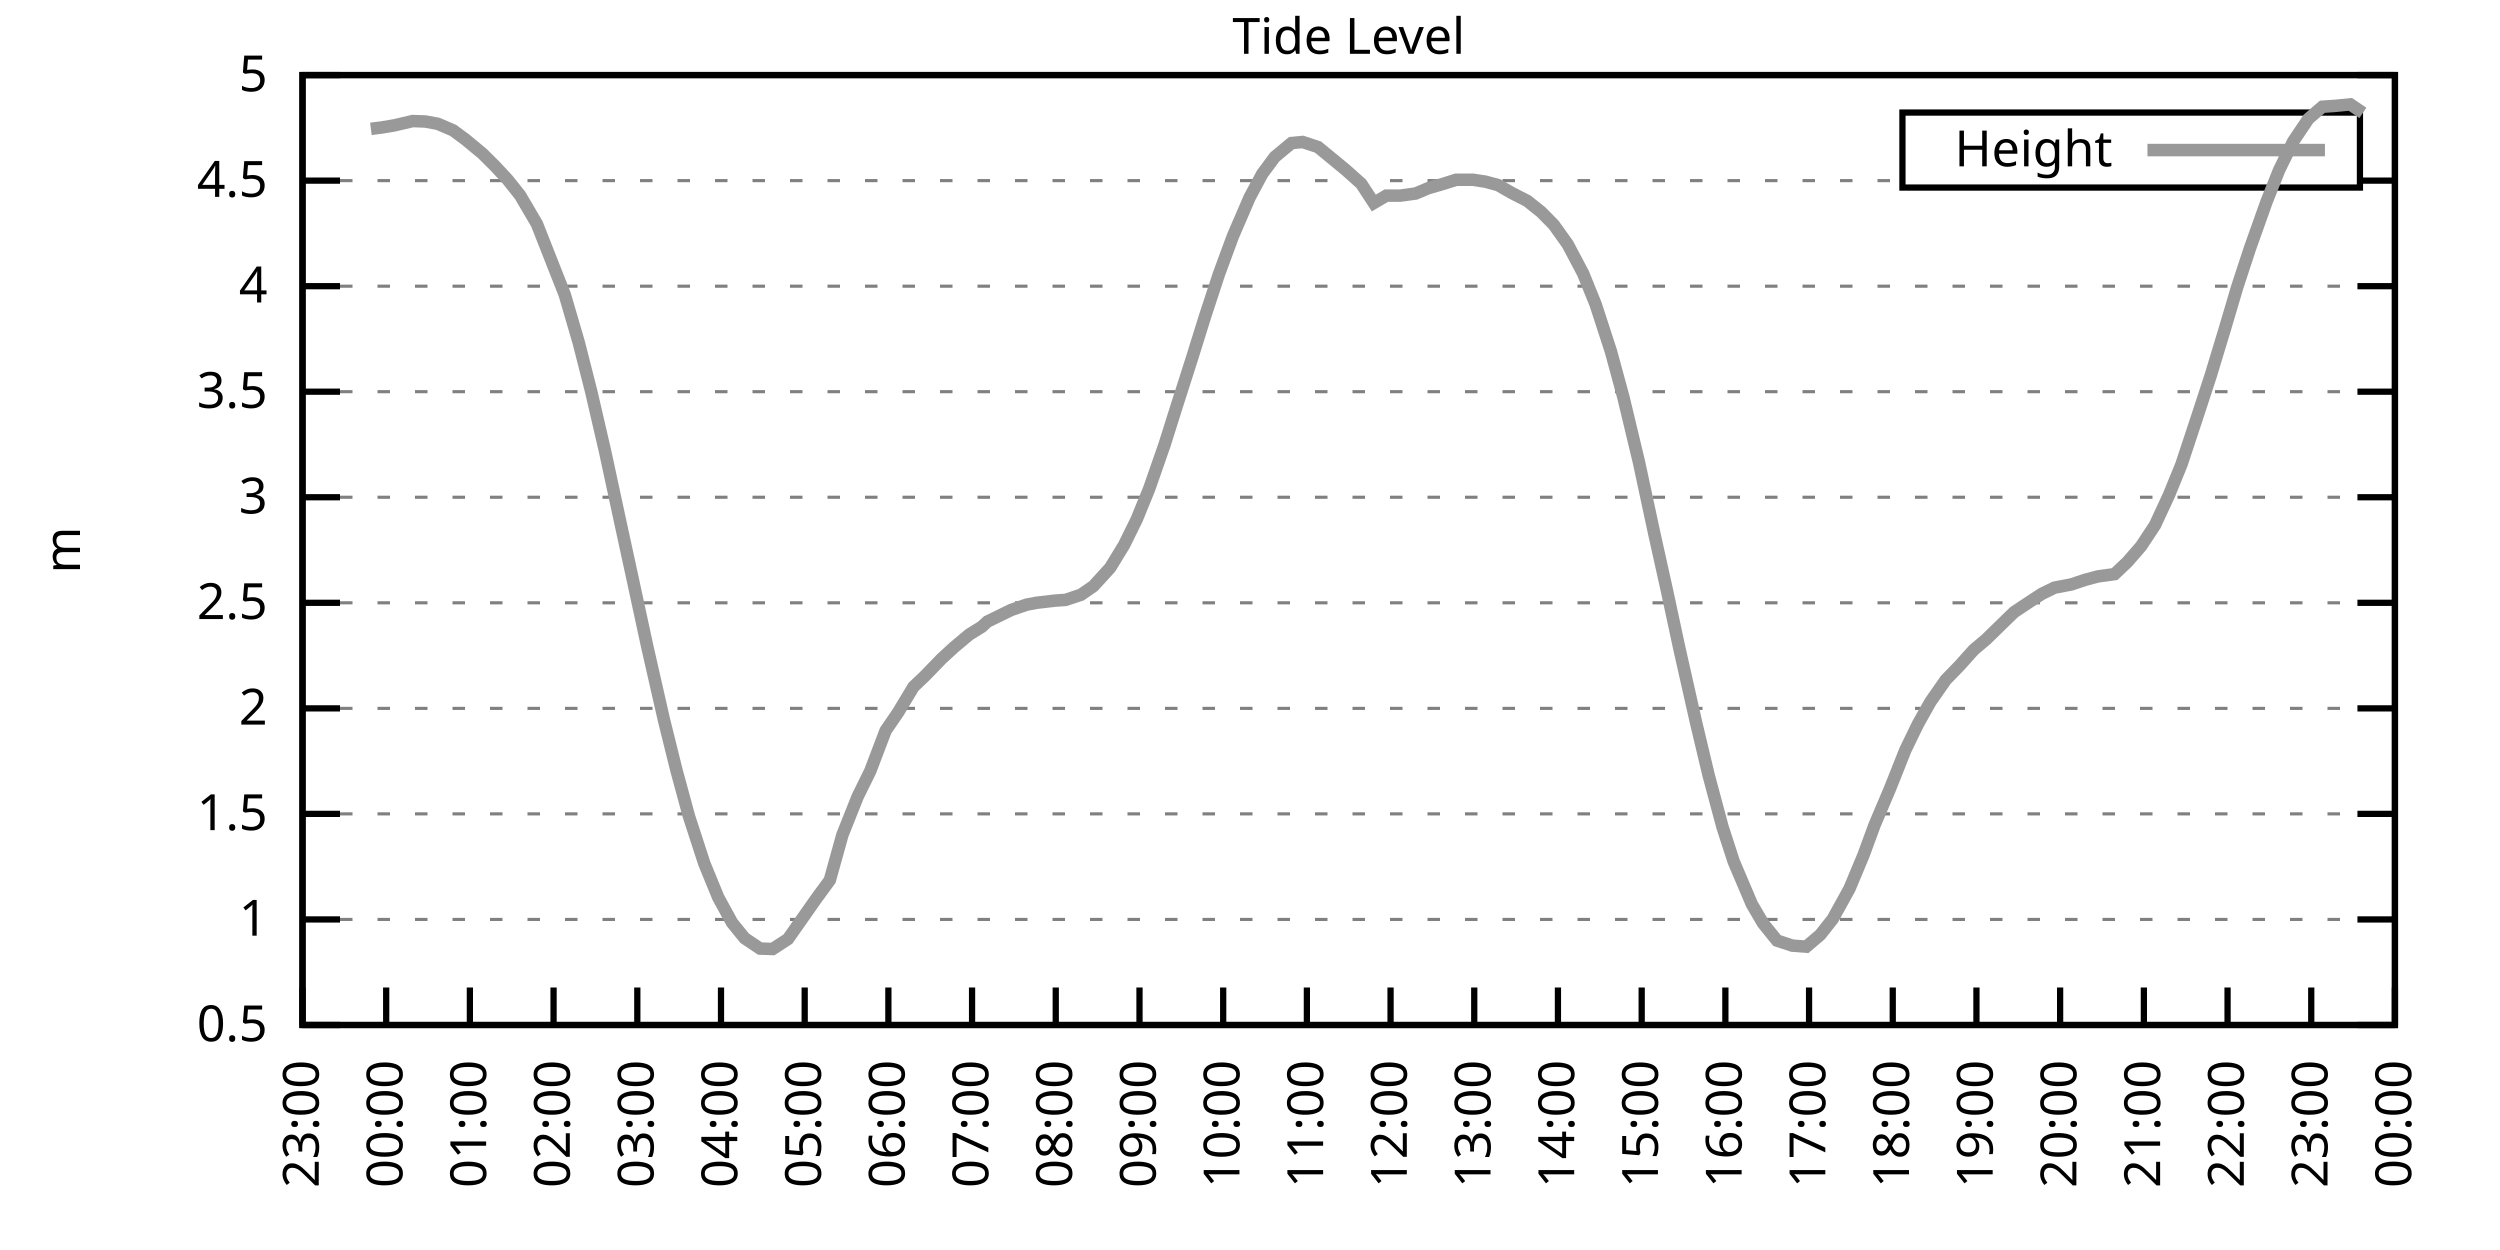
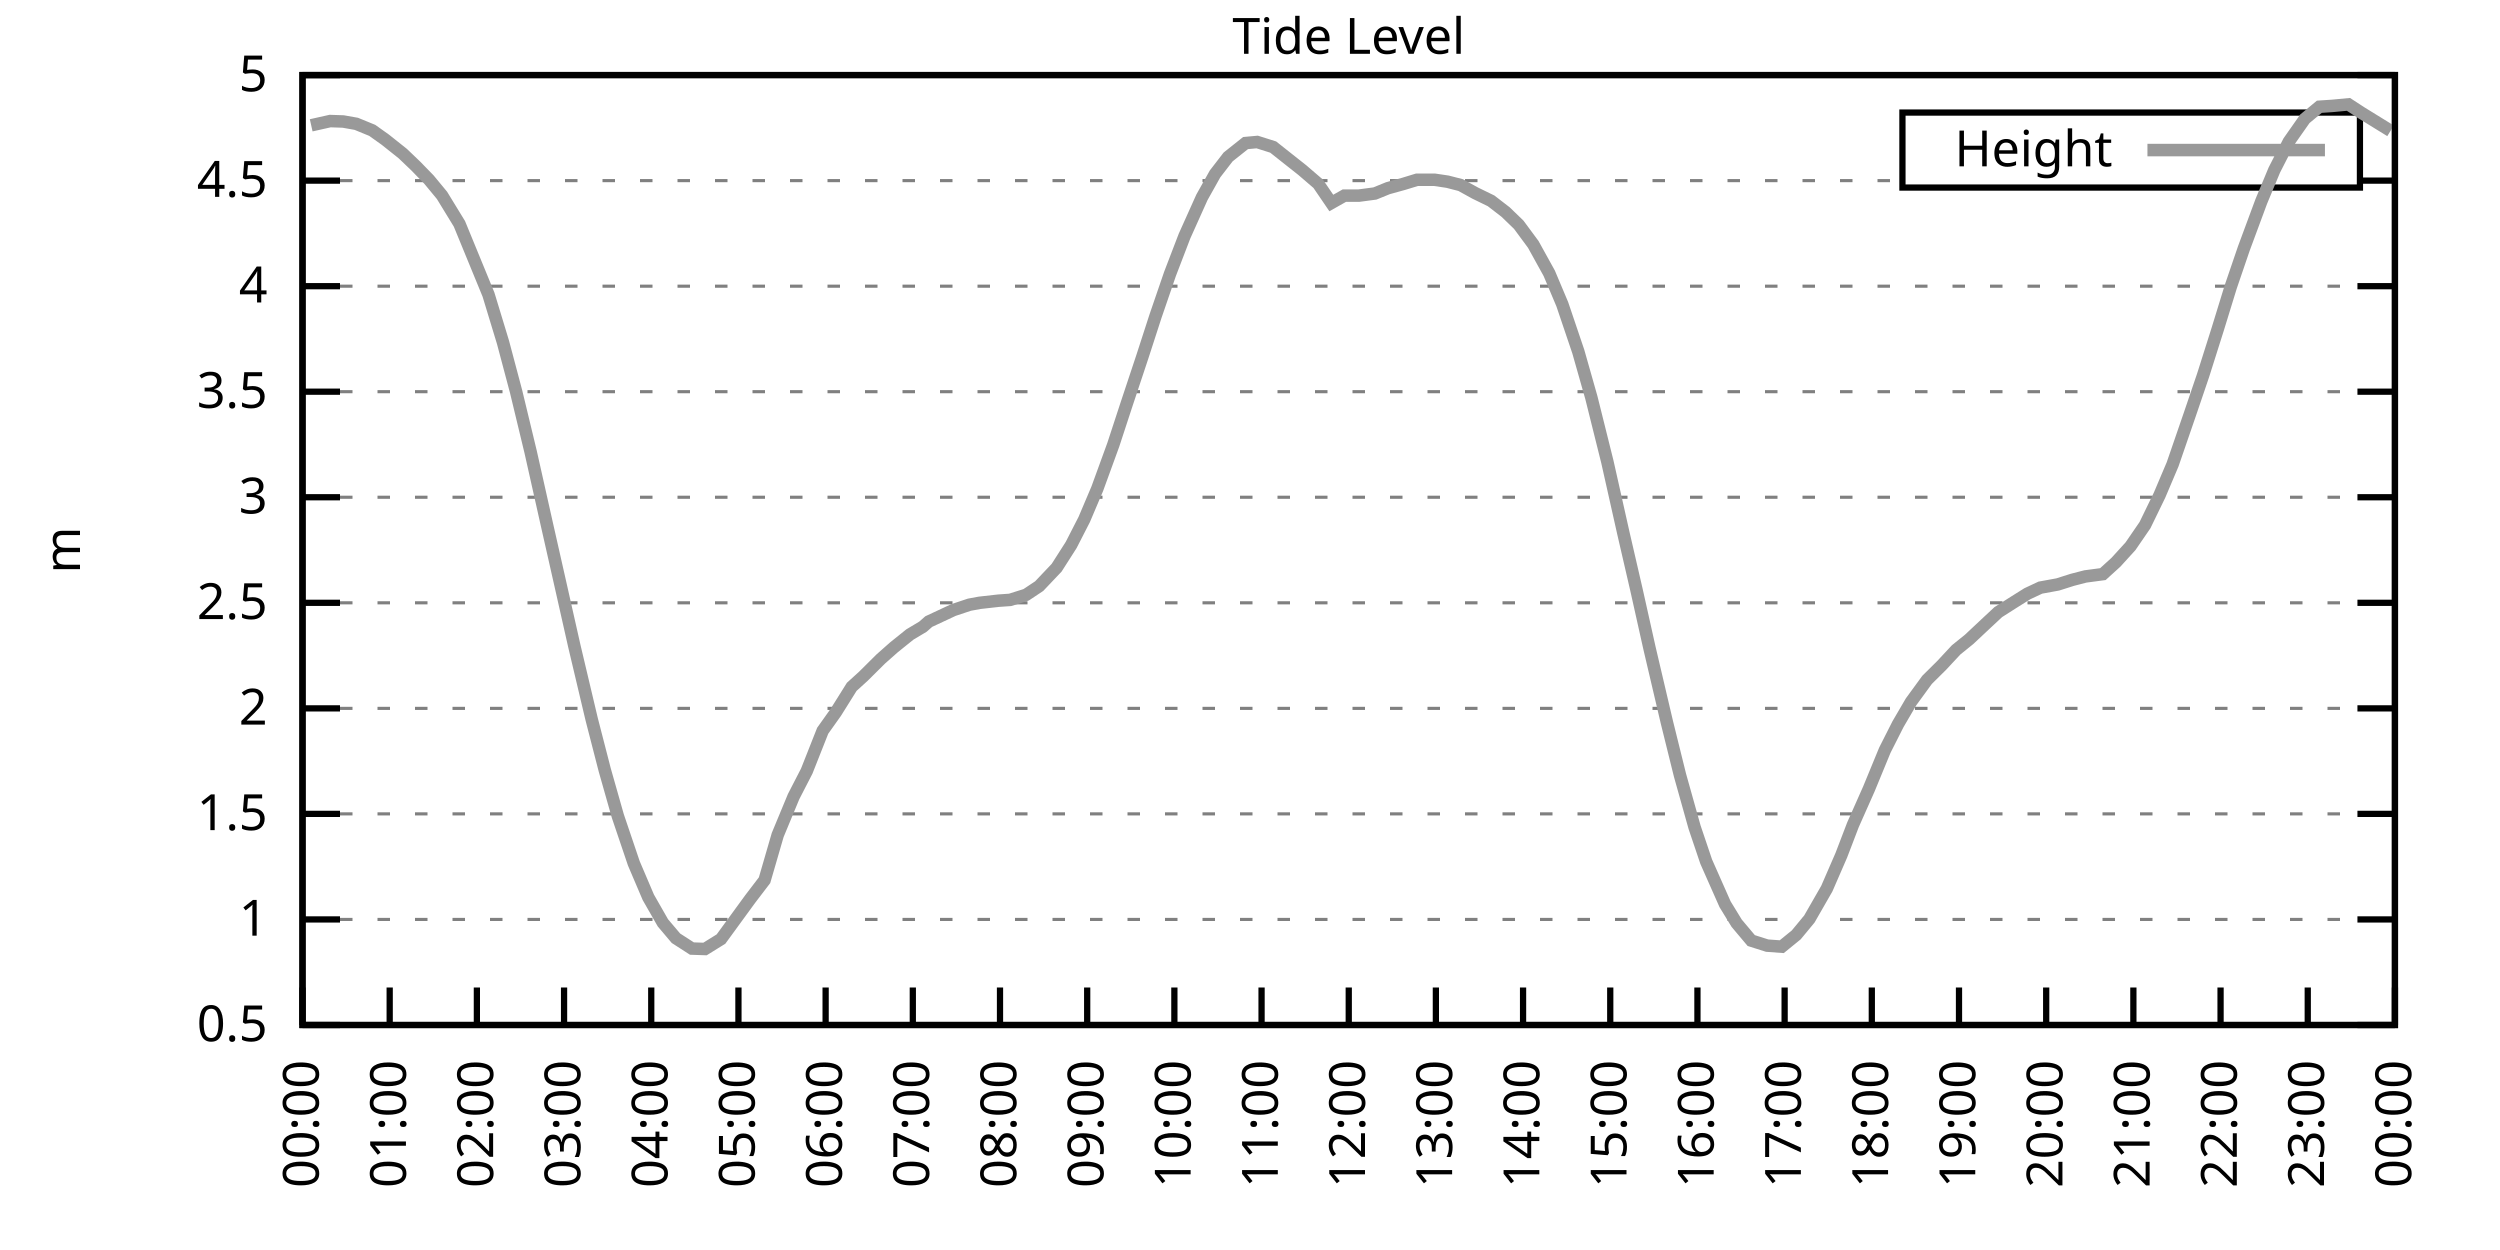
<svg xmlns="http://www.w3.org/2000/svg" xmlns:xlink="http://www.w3.org/1999/xlink" width="400" height="200" viewBox="0 0 400 200">
  <g id="gnuplot_canvas">
    <rect x="0" y="0" width="400" height="200" fill="none" />
    <defs>
      <circle id="gpDot" r="0.5" stroke-width="0.5" stroke="currentColor" />
      <path id="gpPt0" stroke-width="0.333" stroke="currentColor" d="M-1,0 h2 M0,-1 v2" />
      <path id="gpPt1" stroke-width="0.333" stroke="currentColor" d="M-1,-1 L1,1 M1,-1 L-1,1" />
      <path id="gpPt2" stroke-width="0.333" stroke="currentColor" d="M-1,0 L1,0 M0,-1 L0,1 M-1,-1 L1,1 M-1,1 L1,-1" />
      <rect id="gpPt3" stroke-width="0.333" stroke="currentColor" x="-1" y="-1" width="2" height="2" />
      <rect id="gpPt4" stroke-width="0.333" stroke="currentColor" fill="currentColor" x="-1" y="-1" width="2" height="2" />
      <circle id="gpPt5" stroke-width="0.333" stroke="currentColor" cx="0" cy="0" r="1" />
      <use xlink:href="#gpPt5" id="gpPt6" fill="currentColor" stroke="none" />
      <path id="gpPt7" stroke-width="0.333" stroke="currentColor" d="M0,-1.33 L-1.33,0.67 L1.33,0.67 z" />
      <use xlink:href="#gpPt7" id="gpPt8" fill="currentColor" stroke="none" />
      <use xlink:href="#gpPt7" id="gpPt9" stroke="currentColor" transform="rotate(180)" />
      <use xlink:href="#gpPt9" id="gpPt10" fill="currentColor" stroke="none" />
      <use xlink:href="#gpPt3" id="gpPt11" stroke="currentColor" transform="rotate(45)" />
      <use xlink:href="#gpPt11" id="gpPt12" fill="currentColor" stroke="none" />
      <path id="gpPt13" stroke-width="0.333" stroke="currentColor" d="M0,1.330 L1.265,0.411 L0.782,-1.067 L-0.782,-1.076 L-1.265,0.411 z" />
      <use xlink:href="#gpPt13" id="gpPt14" fill="currentColor" stroke="none" />
      <filter id="textbox" filterUnits="objectBoundingBox" x="0" y="0" height="1" width="1">
        <feFlood flood-color="white" flood-opacity="1" result="bgnd" />
        <feComposite in="SourceGraphic" in2="bgnd" operator="atop" />
      </filter>
      <filter id="greybox" filterUnits="objectBoundingBox" x="0" y="0" height="1" width="1">
        <feFlood flood-color="lightgrey" flood-opacity="1" result="grey" />
        <feComposite in="SourceGraphic" in2="grey" operator="atop" />
      </filter>
    </defs>
    <g fill="none" color="white" stroke="currentColor" stroke-width="1.00" stroke-linecap="butt" stroke-linejoin="miter">
</g>
    <g fill="none" color="black" stroke="currentColor" stroke-width="1.00" stroke-linecap="butt" stroke-linejoin="miter">
      <g stroke="none" shape-rendering="crispEdges">
        <polygon fill="rgb(255, 255, 255)" points="48.40,164.00 383.18,164.00 383.18,12.02 48.40,12.02 " />
      </g>
    </g>
    <g fill="none" color="black" stroke="currentColor" stroke-width="1.00" stroke-linecap="butt" stroke-linejoin="miter">
</g>
    <g fill="none" color="black" stroke="black" stroke-width="0.50" stroke-linecap="butt" stroke-linejoin="miter">
</g>
    <g fill="none" color="gray" stroke="currentColor" stroke-width="0.50" stroke-linecap="butt" stroke-linejoin="miter">
      <path stroke="gray" stroke-dasharray="2,4" class="gridline" d="M48.40,164.00 L383.19,164.00  " />
    </g>
    <g fill="none" color="gray" stroke="gray" stroke-width="1.00" stroke-linecap="butt" stroke-linejoin="miter">
</g>
    <g fill="none" color="black" stroke="currentColor" stroke-width="1.00" stroke-linecap="butt" stroke-linejoin="miter">
      <path stroke="black" d="M48.40,164.00 L54.40,164.00 M383.19,164.00 L377.19,164.00  " />
      <g transform="translate(42.80,166.60)" stroke="none" fill="black" font-family="Sans" font-size="8.00" text-anchor="end">
        <text>
          <tspan font-family="Sans"> 0.5</tspan>
        </text>
      </g>
    </g>
    <g fill="none" color="black" stroke="currentColor" stroke-width="1.00" stroke-linecap="butt" stroke-linejoin="miter">
</g>
    <g fill="none" color="black" stroke="black" stroke-width="0.50" stroke-linecap="butt" stroke-linejoin="miter">
</g>
    <g fill="none" color="gray" stroke="currentColor" stroke-width="0.50" stroke-linecap="butt" stroke-linejoin="miter">
      <path stroke="gray" stroke-dasharray="2,4" class="gridline" d="M48.40,147.11 L383.19,147.11  " />
    </g>
    <g fill="none" color="gray" stroke="gray" stroke-width="1.00" stroke-linecap="butt" stroke-linejoin="miter">
</g>
    <g fill="none" color="black" stroke="currentColor" stroke-width="1.00" stroke-linecap="butt" stroke-linejoin="miter">
      <path stroke="black" d="M48.40,147.11 L54.40,147.11 M383.19,147.11 L377.19,147.11  " />
      <g transform="translate(42.80,149.71)" stroke="none" fill="black" font-family="Sans" font-size="8.00" text-anchor="end">
        <text>
          <tspan font-family="Sans"> 1</tspan>
        </text>
      </g>
    </g>
    <g fill="none" color="black" stroke="currentColor" stroke-width="1.00" stroke-linecap="butt" stroke-linejoin="miter">
</g>
    <g fill="none" color="black" stroke="black" stroke-width="0.50" stroke-linecap="butt" stroke-linejoin="miter">
</g>
    <g fill="none" color="gray" stroke="currentColor" stroke-width="0.50" stroke-linecap="butt" stroke-linejoin="miter">
      <path stroke="gray" stroke-dasharray="2,4" class="gridline" d="M48.40,130.22 L383.19,130.22  " />
    </g>
    <g fill="none" color="gray" stroke="gray" stroke-width="1.00" stroke-linecap="butt" stroke-linejoin="miter">
</g>
    <g fill="none" color="black" stroke="currentColor" stroke-width="1.00" stroke-linecap="butt" stroke-linejoin="miter">
      <path stroke="black" d="M48.40,130.22 L54.40,130.22 M383.19,130.22 L377.19,130.22  " />
      <g transform="translate(42.80,132.82)" stroke="none" fill="black" font-family="Sans" font-size="8.00" text-anchor="end">
        <text>
          <tspan font-family="Sans"> 1.5</tspan>
        </text>
      </g>
    </g>
    <g fill="none" color="black" stroke="currentColor" stroke-width="1.00" stroke-linecap="butt" stroke-linejoin="miter">
</g>
    <g fill="none" color="black" stroke="black" stroke-width="0.50" stroke-linecap="butt" stroke-linejoin="miter">
</g>
    <g fill="none" color="gray" stroke="currentColor" stroke-width="0.50" stroke-linecap="butt" stroke-linejoin="miter">
      <path stroke="gray" stroke-dasharray="2,4" class="gridline" d="M48.40,113.34 L383.19,113.34  " />
    </g>
    <g fill="none" color="gray" stroke="gray" stroke-width="1.00" stroke-linecap="butt" stroke-linejoin="miter">
</g>
    <g fill="none" color="black" stroke="currentColor" stroke-width="1.00" stroke-linecap="butt" stroke-linejoin="miter">
      <path stroke="black" d="M48.40,113.34 L54.40,113.34 M383.19,113.34 L377.19,113.34  " />
      <g transform="translate(42.80,115.94)" stroke="none" fill="black" font-family="Sans" font-size="8.00" text-anchor="end">
        <text>
          <tspan font-family="Sans"> 2</tspan>
        </text>
      </g>
    </g>
    <g fill="none" color="black" stroke="currentColor" stroke-width="1.00" stroke-linecap="butt" stroke-linejoin="miter">
</g>
    <g fill="none" color="black" stroke="black" stroke-width="0.50" stroke-linecap="butt" stroke-linejoin="miter">
</g>
    <g fill="none" color="gray" stroke="currentColor" stroke-width="0.50" stroke-linecap="butt" stroke-linejoin="miter">
      <path stroke="gray" stroke-dasharray="2,4" class="gridline" d="M48.40,96.45 L383.19,96.45  " />
    </g>
    <g fill="none" color="gray" stroke="gray" stroke-width="1.00" stroke-linecap="butt" stroke-linejoin="miter">
</g>
    <g fill="none" color="black" stroke="currentColor" stroke-width="1.00" stroke-linecap="butt" stroke-linejoin="miter">
      <path stroke="black" d="M48.40,96.45 L54.40,96.45 M383.19,96.45 L377.19,96.45  " />
      <g transform="translate(42.80,99.05)" stroke="none" fill="black" font-family="Sans" font-size="8.00" text-anchor="end">
        <text>
          <tspan font-family="Sans"> 2.5</tspan>
        </text>
      </g>
    </g>
    <g fill="none" color="black" stroke="currentColor" stroke-width="1.00" stroke-linecap="butt" stroke-linejoin="miter">
</g>
    <g fill="none" color="black" stroke="black" stroke-width="0.50" stroke-linecap="butt" stroke-linejoin="miter">
</g>
    <g fill="none" color="gray" stroke="currentColor" stroke-width="0.50" stroke-linecap="butt" stroke-linejoin="miter">
      <path stroke="gray" stroke-dasharray="2,4" class="gridline" d="M48.40,79.56 L383.19,79.56  " />
    </g>
    <g fill="none" color="gray" stroke="gray" stroke-width="1.00" stroke-linecap="butt" stroke-linejoin="miter">
</g>
    <g fill="none" color="black" stroke="currentColor" stroke-width="1.00" stroke-linecap="butt" stroke-linejoin="miter">
      <path stroke="black" d="M48.40,79.56 L54.40,79.56 M383.19,79.56 L377.19,79.56  " />
      <g transform="translate(42.80,82.16)" stroke="none" fill="black" font-family="Sans" font-size="8.00" text-anchor="end">
        <text>
          <tspan font-family="Sans"> 3</tspan>
        </text>
      </g>
    </g>
    <g fill="none" color="black" stroke="currentColor" stroke-width="1.00" stroke-linecap="butt" stroke-linejoin="miter">
</g>
    <g fill="none" color="black" stroke="black" stroke-width="0.50" stroke-linecap="butt" stroke-linejoin="miter">
</g>
    <g fill="none" color="gray" stroke="currentColor" stroke-width="0.50" stroke-linecap="butt" stroke-linejoin="miter">
      <path stroke="gray" stroke-dasharray="2,4" class="gridline" d="M48.40,62.67 L383.19,62.67  " />
    </g>
    <g fill="none" color="gray" stroke="gray" stroke-width="1.00" stroke-linecap="butt" stroke-linejoin="miter">
</g>
    <g fill="none" color="black" stroke="currentColor" stroke-width="1.00" stroke-linecap="butt" stroke-linejoin="miter">
      <path stroke="black" d="M48.40,62.67 L54.40,62.67 M383.19,62.67 L377.19,62.67  " />
      <g transform="translate(42.80,65.27)" stroke="none" fill="black" font-family="Sans" font-size="8.00" text-anchor="end">
        <text>
          <tspan font-family="Sans"> 3.5</tspan>
        </text>
      </g>
    </g>
    <g fill="none" color="black" stroke="currentColor" stroke-width="1.00" stroke-linecap="butt" stroke-linejoin="miter">
</g>
    <g fill="none" color="black" stroke="black" stroke-width="0.50" stroke-linecap="butt" stroke-linejoin="miter">
</g>
    <g fill="none" color="gray" stroke="currentColor" stroke-width="0.50" stroke-linecap="butt" stroke-linejoin="miter">
      <path stroke="gray" stroke-dasharray="2,4" class="gridline" d="M48.40,45.79 L383.19,45.79  " />
    </g>
    <g fill="none" color="gray" stroke="gray" stroke-width="1.00" stroke-linecap="butt" stroke-linejoin="miter">
</g>
    <g fill="none" color="black" stroke="currentColor" stroke-width="1.00" stroke-linecap="butt" stroke-linejoin="miter">
      <path stroke="black" d="M48.40,45.79 L54.40,45.79 M383.19,45.79 L377.19,45.79  " />
      <g transform="translate(42.80,48.39)" stroke="none" fill="black" font-family="Sans" font-size="8.00" text-anchor="end">
        <text>
          <tspan font-family="Sans"> 4</tspan>
        </text>
      </g>
    </g>
    <g fill="none" color="black" stroke="currentColor" stroke-width="1.00" stroke-linecap="butt" stroke-linejoin="miter">
</g>
    <g fill="none" color="black" stroke="black" stroke-width="0.50" stroke-linecap="butt" stroke-linejoin="miter">
</g>
    <g fill="none" color="gray" stroke="currentColor" stroke-width="0.50" stroke-linecap="butt" stroke-linejoin="miter">
      <path stroke="gray" stroke-dasharray="2,4" class="gridline" d="M48.40,28.90 L304.39,28.90 M377.59,28.90 L383.19,28.90  " />
    </g>
    <g fill="none" color="gray" stroke="gray" stroke-width="1.00" stroke-linecap="butt" stroke-linejoin="miter">
</g>
    <g fill="none" color="black" stroke="currentColor" stroke-width="1.00" stroke-linecap="butt" stroke-linejoin="miter">
      <path stroke="black" d="M48.40,28.90 L54.40,28.90 M383.19,28.90 L377.19,28.90  " />
      <g transform="translate(42.80,31.50)" stroke="none" fill="black" font-family="Sans" font-size="8.00" text-anchor="end">
        <text>
          <tspan font-family="Sans"> 4.5</tspan>
        </text>
      </g>
    </g>
    <g fill="none" color="black" stroke="currentColor" stroke-width="1.00" stroke-linecap="butt" stroke-linejoin="miter">
</g>
    <g fill="none" color="black" stroke="black" stroke-width="0.50" stroke-linecap="butt" stroke-linejoin="miter">
</g>
    <g fill="none" color="gray" stroke="currentColor" stroke-width="0.50" stroke-linecap="butt" stroke-linejoin="miter">
      <path stroke="gray" stroke-dasharray="2,4" class="gridline" d="M48.40,12.01 L383.19,12.01  " />
    </g>
    <g fill="none" color="gray" stroke="gray" stroke-width="1.00" stroke-linecap="butt" stroke-linejoin="miter">
</g>
    <g fill="none" color="black" stroke="currentColor" stroke-width="1.00" stroke-linecap="butt" stroke-linejoin="miter">
      <path stroke="black" d="M48.40,12.01 L54.40,12.01 M383.19,12.01 L377.19,12.01  " />
      <g transform="translate(42.80,14.61)" stroke="none" fill="black" font-family="Sans" font-size="8.00" text-anchor="end">
        <text>
          <tspan font-family="Sans"> 5</tspan>
        </text>
      </g>
    </g>
    <g fill="none" color="black" stroke="currentColor" stroke-width="1.00" stroke-linecap="butt" stroke-linejoin="miter">
      <path stroke="black" d="M48.40,164.00 L48.40,158.00  " />
      <g transform="translate(51.00,169.60) rotate(270.00)" stroke="none" fill="black" font-family="Sans" font-size="8.00" text-anchor="end">
        <text>
-           <tspan font-family="Sans">23:00</tspan>
-         </text>
-       </g>
-     </g>
-     <g fill="none" color="black" stroke="currentColor" stroke-width="1.00" stroke-linecap="butt" stroke-linejoin="miter">
-       <path stroke="black" d="M61.79,164.00 L61.79,158.00  " />
-       <g transform="translate(64.39,169.60) rotate(270.00)" stroke="none" fill="black" font-family="Sans" font-size="8.00" text-anchor="end">
-         <text>
          <tspan font-family="Sans">00:00</tspan>
        </text>
      </g>
    </g>
    <g fill="none" color="black" stroke="currentColor" stroke-width="1.00" stroke-linecap="butt" stroke-linejoin="miter">
-       <path stroke="black" d="M75.18,164.00 L75.18,158.00  " />
-       <g transform="translate(77.78,169.60) rotate(270.00)" stroke="none" fill="black" font-family="Sans" font-size="8.00" text-anchor="end">
+       <path stroke="black" d="M62.35,164.00 L62.35,158.00  " />
+       <g transform="translate(64.95,169.60) rotate(270.00)" stroke="none" fill="black" font-family="Sans" font-size="8.00" text-anchor="end">
        <text>
          <tspan font-family="Sans">01:00</tspan>
        </text>
      </g>
    </g>
    <g fill="none" color="black" stroke="currentColor" stroke-width="1.00" stroke-linecap="butt" stroke-linejoin="miter">
-       <path stroke="black" d="M88.57,164.00 L88.57,158.00  " />
-       <g transform="translate(91.17,169.60) rotate(270.00)" stroke="none" fill="black" font-family="Sans" font-size="8.00" text-anchor="end">
+       <path stroke="black" d="M76.30,164.00 L76.30,158.00  " />
+       <g transform="translate(78.90,169.60) rotate(270.00)" stroke="none" fill="black" font-family="Sans" font-size="8.00" text-anchor="end">
        <text>
          <tspan font-family="Sans">02:00</tspan>
        </text>
      </g>
    </g>
    <g fill="none" color="black" stroke="currentColor" stroke-width="1.00" stroke-linecap="butt" stroke-linejoin="miter">
-       <path stroke="black" d="M101.97,164.00 L101.97,158.00  " />
-       <g transform="translate(104.57,169.60) rotate(270.00)" stroke="none" fill="black" font-family="Sans" font-size="8.00" text-anchor="end">
+       <path stroke="black" d="M90.25,164.00 L90.25,158.00  " />
+       <g transform="translate(92.85,169.60) rotate(270.00)" stroke="none" fill="black" font-family="Sans" font-size="8.00" text-anchor="end">
        <text>
          <tspan font-family="Sans">03:00</tspan>
        </text>
      </g>
    </g>
    <g fill="none" color="black" stroke="currentColor" stroke-width="1.00" stroke-linecap="butt" stroke-linejoin="miter">
-       <path stroke="black" d="M115.36,164.00 L115.36,158.00  " />
-       <g transform="translate(117.96,169.60) rotate(270.00)" stroke="none" fill="black" font-family="Sans" font-size="8.00" text-anchor="end">
+       <path stroke="black" d="M104.20,164.00 L104.20,158.00  " />
+       <g transform="translate(106.80,169.60) rotate(270.00)" stroke="none" fill="black" font-family="Sans" font-size="8.00" text-anchor="end">
        <text>
          <tspan font-family="Sans">04:00</tspan>
        </text>
      </g>
    </g>
    <g fill="none" color="black" stroke="currentColor" stroke-width="1.00" stroke-linecap="butt" stroke-linejoin="miter">
-       <path stroke="black" d="M128.75,164.00 L128.75,158.00  " />
-       <g transform="translate(131.35,169.60) rotate(270.00)" stroke="none" fill="black" font-family="Sans" font-size="8.00" text-anchor="end">
+       <path stroke="black" d="M118.15,164.00 L118.15,158.00  " />
+       <g transform="translate(120.75,169.60) rotate(270.00)" stroke="none" fill="black" font-family="Sans" font-size="8.00" text-anchor="end">
        <text>
          <tspan font-family="Sans">05:00</tspan>
        </text>
      </g>
    </g>
    <g fill="none" color="black" stroke="currentColor" stroke-width="1.00" stroke-linecap="butt" stroke-linejoin="miter">
-       <path stroke="black" d="M142.14,164.00 L142.14,158.00  " />
-       <g transform="translate(144.74,169.60) rotate(270.00)" stroke="none" fill="black" font-family="Sans" font-size="8.00" text-anchor="end">
+       <path stroke="black" d="M132.10,164.00 L132.10,158.00  " />
+       <g transform="translate(134.70,169.60) rotate(270.00)" stroke="none" fill="black" font-family="Sans" font-size="8.00" text-anchor="end">
        <text>
          <tspan font-family="Sans">06:00</tspan>
        </text>
      </g>
    </g>
    <g fill="none" color="black" stroke="currentColor" stroke-width="1.00" stroke-linecap="butt" stroke-linejoin="miter">
-       <path stroke="black" d="M155.53,164.00 L155.53,158.00  " />
-       <g transform="translate(158.13,169.60) rotate(270.00)" stroke="none" fill="black" font-family="Sans" font-size="8.00" text-anchor="end">
+       <path stroke="black" d="M146.05,164.00 L146.05,158.00  " />
+       <g transform="translate(148.65,169.60) rotate(270.00)" stroke="none" fill="black" font-family="Sans" font-size="8.00" text-anchor="end">
        <text>
          <tspan font-family="Sans">07:00</tspan>
        </text>
      </g>
    </g>
    <g fill="none" color="black" stroke="currentColor" stroke-width="1.00" stroke-linecap="butt" stroke-linejoin="miter">
-       <path stroke="black" d="M168.92,164.00 L168.92,158.00  " />
-       <g transform="translate(171.52,169.60) rotate(270.00)" stroke="none" fill="black" font-family="Sans" font-size="8.00" text-anchor="end">
+       <path stroke="black" d="M160.00,164.00 L160.00,158.00  " />
+       <g transform="translate(162.60,169.60) rotate(270.00)" stroke="none" fill="black" font-family="Sans" font-size="8.00" text-anchor="end">
        <text>
          <tspan font-family="Sans">08:00</tspan>
        </text>
      </g>
    </g>
    <g fill="none" color="black" stroke="currentColor" stroke-width="1.00" stroke-linecap="butt" stroke-linejoin="miter">
-       <path stroke="black" d="M182.32,164.00 L182.32,158.00  " />
-       <g transform="translate(184.92,169.60) rotate(270.00)" stroke="none" fill="black" font-family="Sans" font-size="8.00" text-anchor="end">
+       <path stroke="black" d="M173.95,164.00 L173.95,158.00  " />
+       <g transform="translate(176.55,169.60) rotate(270.00)" stroke="none" fill="black" font-family="Sans" font-size="8.00" text-anchor="end">
        <text>
          <tspan font-family="Sans">09:00</tspan>
        </text>
      </g>
    </g>
    <g fill="none" color="black" stroke="currentColor" stroke-width="1.00" stroke-linecap="butt" stroke-linejoin="miter">
-       <path stroke="black" d="M195.71,164.00 L195.71,158.00  " />
-       <g transform="translate(198.31,169.60) rotate(270.00)" stroke="none" fill="black" font-family="Sans" font-size="8.00" text-anchor="end">
+       <path stroke="black" d="M187.90,164.00 L187.90,158.00  " />
+       <g transform="translate(190.50,169.60) rotate(270.00)" stroke="none" fill="black" font-family="Sans" font-size="8.00" text-anchor="end">
        <text>
          <tspan font-family="Sans">10:00</tspan>
        </text>
      </g>
    </g>
    <g fill="none" color="black" stroke="currentColor" stroke-width="1.00" stroke-linecap="butt" stroke-linejoin="miter">
-       <path stroke="black" d="M209.10,164.00 L209.10,158.00  " />
-       <g transform="translate(211.70,169.60) rotate(270.00)" stroke="none" fill="black" font-family="Sans" font-size="8.00" text-anchor="end">
+       <path stroke="black" d="M201.85,164.00 L201.85,158.00  " />
+       <g transform="translate(204.45,169.60) rotate(270.00)" stroke="none" fill="black" font-family="Sans" font-size="8.00" text-anchor="end">
        <text>
          <tspan font-family="Sans">11:00</tspan>
        </text>
      </g>
    </g>
    <g fill="none" color="black" stroke="currentColor" stroke-width="1.00" stroke-linecap="butt" stroke-linejoin="miter">
-       <path stroke="black" d="M222.49,164.00 L222.49,158.00  " />
-       <g transform="translate(225.09,169.60) rotate(270.00)" stroke="none" fill="black" font-family="Sans" font-size="8.00" text-anchor="end">
+       <path stroke="black" d="M215.80,164.00 L215.80,158.00  " />
+       <g transform="translate(218.40,169.60) rotate(270.00)" stroke="none" fill="black" font-family="Sans" font-size="8.00" text-anchor="end">
        <text>
          <tspan font-family="Sans">12:00</tspan>
        </text>
      </g>
    </g>
    <g fill="none" color="black" stroke="currentColor" stroke-width="1.00" stroke-linecap="butt" stroke-linejoin="miter">
-       <path stroke="black" d="M235.88,164.00 L235.88,158.00  " />
-       <g transform="translate(238.48,169.60) rotate(270.00)" stroke="none" fill="black" font-family="Sans" font-size="8.00" text-anchor="end">
+       <path stroke="black" d="M229.74,164.00 L229.74,158.00  " />
+       <g transform="translate(232.34,169.60) rotate(270.00)" stroke="none" fill="black" font-family="Sans" font-size="8.00" text-anchor="end">
        <text>
          <tspan font-family="Sans">13:00</tspan>
        </text>
      </g>
    </g>
    <g fill="none" color="black" stroke="currentColor" stroke-width="1.00" stroke-linecap="butt" stroke-linejoin="miter">
-       <path stroke="black" d="M249.27,164.00 L249.27,158.00  " />
-       <g transform="translate(251.87,169.60) rotate(270.00)" stroke="none" fill="black" font-family="Sans" font-size="8.00" text-anchor="end">
+       <path stroke="black" d="M243.69,164.00 L243.69,158.00  " />
+       <g transform="translate(246.29,169.60) rotate(270.00)" stroke="none" fill="black" font-family="Sans" font-size="8.00" text-anchor="end">
        <text>
          <tspan font-family="Sans">14:00</tspan>
        </text>
      </g>
    </g>
    <g fill="none" color="black" stroke="currentColor" stroke-width="1.00" stroke-linecap="butt" stroke-linejoin="miter">
-       <path stroke="black" d="M262.67,164.00 L262.67,158.00  " />
-       <g transform="translate(265.27,169.60) rotate(270.00)" stroke="none" fill="black" font-family="Sans" font-size="8.00" text-anchor="end">
+       <path stroke="black" d="M257.64,164.00 L257.64,158.00  " />
+       <g transform="translate(260.24,169.60) rotate(270.00)" stroke="none" fill="black" font-family="Sans" font-size="8.00" text-anchor="end">
        <text>
          <tspan font-family="Sans">15:00</tspan>
        </text>
      </g>
    </g>
    <g fill="none" color="black" stroke="currentColor" stroke-width="1.00" stroke-linecap="butt" stroke-linejoin="miter">
-       <path stroke="black" d="M276.06,164.00 L276.06,158.00  " />
-       <g transform="translate(278.66,169.60) rotate(270.00)" stroke="none" fill="black" font-family="Sans" font-size="8.00" text-anchor="end">
+       <path stroke="black" d="M271.59,164.00 L271.59,158.00  " />
+       <g transform="translate(274.19,169.60) rotate(270.00)" stroke="none" fill="black" font-family="Sans" font-size="8.00" text-anchor="end">
        <text>
          <tspan font-family="Sans">16:00</tspan>
        </text>
      </g>
    </g>
    <g fill="none" color="black" stroke="currentColor" stroke-width="1.00" stroke-linecap="butt" stroke-linejoin="miter">
-       <path stroke="black" d="M289.45,164.00 L289.45,158.00  " />
-       <g transform="translate(292.05,169.60) rotate(270.00)" stroke="none" fill="black" font-family="Sans" font-size="8.00" text-anchor="end">
+       <path stroke="black" d="M285.54,164.00 L285.54,158.00  " />
+       <g transform="translate(288.14,169.60) rotate(270.00)" stroke="none" fill="black" font-family="Sans" font-size="8.00" text-anchor="end">
        <text>
          <tspan font-family="Sans">17:00</tspan>
        </text>
      </g>
    </g>
    <g fill="none" color="black" stroke="currentColor" stroke-width="1.00" stroke-linecap="butt" stroke-linejoin="miter">
-       <path stroke="black" d="M302.84,164.00 L302.84,158.00  " />
-       <g transform="translate(305.44,169.60) rotate(270.00)" stroke="none" fill="black" font-family="Sans" font-size="8.00" text-anchor="end">
+       <path stroke="black" d="M299.49,164.00 L299.49,158.00  " />
+       <g transform="translate(302.09,169.60) rotate(270.00)" stroke="none" fill="black" font-family="Sans" font-size="8.00" text-anchor="end">
        <text>
          <tspan font-family="Sans">18:00</tspan>
        </text>
      </g>
    </g>
    <g fill="none" color="black" stroke="currentColor" stroke-width="1.00" stroke-linecap="butt" stroke-linejoin="miter">
-       <path stroke="black" d="M316.23,164.00 L316.23,158.00  " />
-       <g transform="translate(318.83,169.60) rotate(270.00)" stroke="none" fill="black" font-family="Sans" font-size="8.00" text-anchor="end">
+       <path stroke="black" d="M313.44,164.00 L313.44,158.00  " />
+       <g transform="translate(316.04,169.60) rotate(270.00)" stroke="none" fill="black" font-family="Sans" font-size="8.00" text-anchor="end">
        <text>
          <tspan font-family="Sans">19:00</tspan>
        </text>
      </g>
    </g>
    <g fill="none" color="black" stroke="currentColor" stroke-width="1.00" stroke-linecap="butt" stroke-linejoin="miter">
-       <path stroke="black" d="M329.62,164.00 L329.62,158.00  " />
-       <g transform="translate(332.22,169.60) rotate(270.00)" stroke="none" fill="black" font-family="Sans" font-size="8.00" text-anchor="end">
+       <path stroke="black" d="M327.39,164.00 L327.39,158.00  " />
+       <g transform="translate(329.99,169.60) rotate(270.00)" stroke="none" fill="black" font-family="Sans" font-size="8.00" text-anchor="end">
        <text>
          <tspan font-family="Sans">20:00</tspan>
        </text>
      </g>
    </g>
    <g fill="none" color="black" stroke="currentColor" stroke-width="1.00" stroke-linecap="butt" stroke-linejoin="miter">
-       <path stroke="black" d="M343.02,164.00 L343.02,158.00  " />
-       <g transform="translate(345.62,169.60) rotate(270.00)" stroke="none" fill="black" font-family="Sans" font-size="8.00" text-anchor="end">
+       <path stroke="black" d="M341.34,164.00 L341.34,158.00  " />
+       <g transform="translate(343.94,169.60) rotate(270.00)" stroke="none" fill="black" font-family="Sans" font-size="8.00" text-anchor="end">
        <text>
          <tspan font-family="Sans">21:00</tspan>
        </text>
      </g>
    </g>
    <g fill="none" color="black" stroke="currentColor" stroke-width="1.00" stroke-linecap="butt" stroke-linejoin="miter">
-       <path stroke="black" d="M356.41,164.00 L356.41,158.00  " />
-       <g transform="translate(359.01,169.60) rotate(270.00)" stroke="none" fill="black" font-family="Sans" font-size="8.00" text-anchor="end">
+       <path stroke="black" d="M355.29,164.00 L355.29,158.00  " />
+       <g transform="translate(357.89,169.60) rotate(270.00)" stroke="none" fill="black" font-family="Sans" font-size="8.00" text-anchor="end">
        <text>
          <tspan font-family="Sans">22:00</tspan>
        </text>
      </g>
    </g>
    <g fill="none" color="black" stroke="currentColor" stroke-width="1.00" stroke-linecap="butt" stroke-linejoin="miter">
-       <path stroke="black" d="M369.80,164.00 L369.80,158.00  " />
-       <g transform="translate(372.40,169.60) rotate(270.00)" stroke="none" fill="black" font-family="Sans" font-size="8.00" text-anchor="end">
+       <path stroke="black" d="M369.24,164.00 L369.24,158.00  " />
+       <g transform="translate(371.84,169.60) rotate(270.00)" stroke="none" fill="black" font-family="Sans" font-size="8.00" text-anchor="end">
        <text>
          <tspan font-family="Sans">23:00</tspan>
        </text>
      </g>
    </g>
    <g fill="none" color="black" stroke="currentColor" stroke-width="1.00" stroke-linecap="butt" stroke-linejoin="miter">
      <path stroke="black" d="M383.19,164.00 L383.19,158.00  " />
      <g transform="translate(385.79,169.60) rotate(270.00)" stroke="none" fill="black" font-family="Sans" font-size="8.00" text-anchor="end">
        <text>
          <tspan font-family="Sans">00:00</tspan>
        </text>
      </g>
    </g>
    <g fill="none" color="black" stroke="currentColor" stroke-width="1.00" stroke-linecap="butt" stroke-linejoin="miter">
</g>
    <g fill="none" color="black" stroke="currentColor" stroke-width="1.00" stroke-linecap="butt" stroke-linejoin="miter">
      <path stroke="black" d="M48.40,12.01 L48.40,164.00 L383.19,164.00 L383.19,12.01 L48.40,12.01 Z  " />
    </g>
    <g fill="none" color="black" stroke="currentColor" stroke-width="1.00" stroke-linecap="butt" stroke-linejoin="miter">
</g>
    <g fill="none" color="black" stroke="currentColor" stroke-width="1.00" stroke-linecap="butt" stroke-linejoin="miter">
      <path stroke="black" d="M304.39,30.01 L304.39,18.01 L377.59,18.01 L377.59,30.01 L304.39,30.01 Z  " />
    </g>
    <g id="Tide_level_plot_1">
      <g fill="none" color="white" stroke="black" stroke-width="2.00" stroke-linecap="butt" stroke-linejoin="miter">
</g>
      <g fill="none" color="black" stroke="currentColor" stroke-width="2.00" stroke-linecap="butt" stroke-linejoin="miter">
        <g transform="translate(337.99,26.61)" stroke="none" fill="black" font-family="Sans" font-size="8.00" text-anchor="end">
          <text>
            <tspan font-family="Sans">Height</tspan>
          </text>
        </g>
      </g>
      <g fill="none" color="black" stroke="currentColor" stroke-width="2.00" stroke-linecap="butt" stroke-linejoin="miter">
-         <path stroke="rgb(153, 153, 153)" d="M343.59,24.01 L371.99,24.01 M59.34,20.62 L61.12,20.39 L63.13,20.05 L66.03,19.37 L68.04,19.44 L70.05,19.81   L72.50,20.86 L74.51,22.35 L77.19,24.57 L79.20,26.57 L81.21,28.73 L83.22,31.26 L85.90,35.82 L90.36,47.14   L92.59,54.77 L94.60,62.67 L96.83,72.30 L99.29,83.72 L101.30,92.97 L103.53,103.31 L106.21,115.09 L108.22,123.20   L110.22,130.56 L112.68,138.13 L114.91,143.57 L117.14,147.65 L119.15,150.12 L121.61,151.77 L123.62,151.84 L126.07,150.25   L130.54,143.87 L132.77,140.83 L134.78,133.60 L137.23,127.45 L139.24,123.37 L141.69,116.92 L143.70,113.98 L146.16,109.89   L147.94,108.20 L150.62,105.43 L152.63,103.58 L155.09,101.52 L157.10,100.27 L157.99,99.45 L161.78,97.60 L164.24,96.75   L165.80,96.45 L168.70,96.11 L170.49,95.98 L172.94,95.17 L174.95,93.78 L177.63,90.84 L179.86,87.19 L181.87,83.11   L183.88,78.18 L186.33,71.15 L188.34,64.77 L190.80,57.07 L192.81,50.62 L195.04,43.83 L197.27,37.78 L199.95,31.57   L201.96,27.82 L203.97,25.11 L206.64,22.89 L208.43,22.72 L210.88,23.53 L213.34,25.55 L215.35,27.21 L217.80,29.40   L219.81,32.48 L221.82,31.30 L224.05,31.30 L226.51,30.96 L228.52,30.11 L230.97,29.40 L232.98,28.76 L235.66,28.76   L237.67,29.07 L239.68,29.61 L241.91,30.89 L244.36,32.14 L246.60,33.93 L248.60,35.96 L250.84,39.10 L253.29,43.73   L255.30,48.69 L257.76,56.26 L259.76,63.62 L262.22,73.89 L264.67,85.30 L266.68,94.35 L268.69,103.71 L271.37,115.60   L273.38,124.04 L275.61,132.35 L277.40,137.86 L280.30,144.68 L282.08,147.72 L284.32,150.49 L286.77,151.30 L289.00,151.47   L291.23,149.58 L293.24,147.04 L295.92,142.18 L298.15,136.84 L299.94,131.98 L302.39,126.21 L304.85,120.02 L306.86,115.87   L308.87,112.29 L311.32,108.78 L313.55,106.48 L315.79,103.98 L317.79,102.29 L320.25,99.89 L322.26,97.94 L324.71,96.31   L326.72,95.00 L328.73,94.02 L331.41,93.51 L333.64,92.77 L335.65,92.23 L338.33,91.86 L340.34,89.96 L342.57,87.40   L344.80,84.02 L347.03,79.22 L349.04,74.29 L351.72,66.19 L353.73,60.04 L355.96,52.68 L357.97,45.89 L359.98,39.77   L362.66,32.24 L364.66,27.21 L366.90,22.65 L369.35,19.00 L371.58,17.08 L373.59,16.94 L376.05,16.70 L378.06,18.06    " />
+         <path stroke="rgb(153, 153, 153)" d="M343.59,24.01 L371.99,24.01 M49.79,20.05 L52.82,19.37 L54.91,19.44 L57.00,19.81 L59.56,20.86 L61.65,22.35   L64.44,24.57 L66.53,26.57 L68.63,28.73 L70.72,31.26 L73.51,35.82 L78.16,47.14 L80.48,54.77 L82.58,62.67   L84.90,72.30 L87.46,83.72 L89.55,92.97 L91.88,103.31 L94.67,115.09 L96.76,123.20 L98.85,130.56 L101.41,138.13   L103.73,143.57 L106.06,147.65 L108.15,150.12 L110.71,151.77 L112.80,151.84 L115.36,150.25 L120.01,143.87 L122.33,140.83   L124.43,133.60 L126.98,127.45 L129.08,123.37 L131.63,116.92 L133.72,113.98 L136.28,109.89 L138.14,108.20 L140.93,105.43   L143.02,103.58 L145.58,101.52 L147.67,100.27 L148.60,99.45 L152.56,97.60 L155.11,96.75 L156.74,96.45 L159.76,96.11   L161.62,95.98 L164.18,95.17 L166.27,93.78 L169.06,90.84 L171.39,87.19 L173.48,83.11 L175.57,78.18 L178.13,71.15   L180.22,64.77 L182.78,57.07 L184.87,50.62 L187.20,43.83 L189.52,37.78 L192.31,31.57 L194.41,27.82 L196.50,25.11   L199.29,22.89 L201.15,22.72 L203.71,23.53 L206.26,25.55 L208.36,27.21 L210.91,29.40 L213.01,32.48 L215.10,31.30   L217.42,31.30 L219.98,30.96 L222.07,30.11 L224.63,29.40 L226.72,28.76 L229.51,28.76 L231.60,29.07 L233.70,29.61   L236.02,30.89 L238.58,32.14 L240.90,33.93 L243.00,35.96 L245.32,39.10 L247.88,43.73 L249.97,48.69 L252.53,56.26   L254.62,63.62 L257.18,73.89 L259.74,85.30 L261.83,94.35 L263.92,103.71 L266.71,115.60 L268.80,124.04 L271.13,132.35   L272.99,137.86 L276.01,144.68 L277.87,147.72 L280.20,150.49 L282.75,151.30 L285.08,151.47 L287.40,149.58 L289.50,147.04   L292.29,142.18 L294.61,136.84 L296.47,131.98 L299.03,126.21 L301.58,120.02 L303.68,115.87 L305.77,112.29 L308.33,108.78   L310.65,106.48 L312.98,103.98 L315.07,102.29 L317.63,99.89 L319.72,97.94 L322.28,96.31 L324.37,95.00 L326.46,94.02   L329.25,93.51 L331.58,92.77 L333.67,92.23 L336.46,91.86 L338.55,89.96 L340.88,87.40 L343.20,84.02 L345.53,79.22   L347.62,74.29 L350.41,66.19 L352.50,60.04 L354.83,52.68 L356.92,45.89 L359.01,39.77 L361.80,32.24 L363.89,27.21   L366.22,22.65 L368.78,19.00 L371.10,17.08 L373.19,16.94 L375.75,16.70 L377.84,18.06 L380.40,19.64 L382.49,20.93    " />
      </g>
    </g>
    <g fill="none" color="black" stroke="currentColor" stroke-width="2.00" stroke-linecap="butt" stroke-linejoin="miter">
</g>
    <g fill="none" color="black" stroke="black" stroke-width="1.00" stroke-linecap="butt" stroke-linejoin="miter">
</g>
    <g fill="none" color="black" stroke="currentColor" stroke-width="1.00" stroke-linecap="butt" stroke-linejoin="miter">
      <path stroke="black" d="M48.40,12.01 L48.40,164.00 L383.19,164.00 L383.19,12.01 L48.40,12.01 Z  " />
      <g transform="translate(12.80,88.01) rotate(270.00)" stroke="none" fill="black" font-family="Sans" font-size="8.00" text-anchor="middle">
        <text>
          <tspan font-family="Sans">m</tspan>
        </text>
      </g>
    </g>
    <g fill="none" color="black" stroke="currentColor" stroke-width="1.00" stroke-linecap="butt" stroke-linejoin="miter">
</g>
    <g fill="none" color="black" stroke="currentColor" stroke-width="1.00" stroke-linecap="butt" stroke-linejoin="miter">
      <g transform="translate(215.79,8.61)" stroke="none" fill="black" font-family="Sans" font-size="8.00" text-anchor="middle">
        <text>
          <tspan font-family="Sans">Tide Level</tspan>
        </text>
      </g>
    </g>
    <g fill="none" color="black" stroke="currentColor" stroke-width="1.00" stroke-linecap="butt" stroke-linejoin="miter">
</g>
  </g>
</svg>
